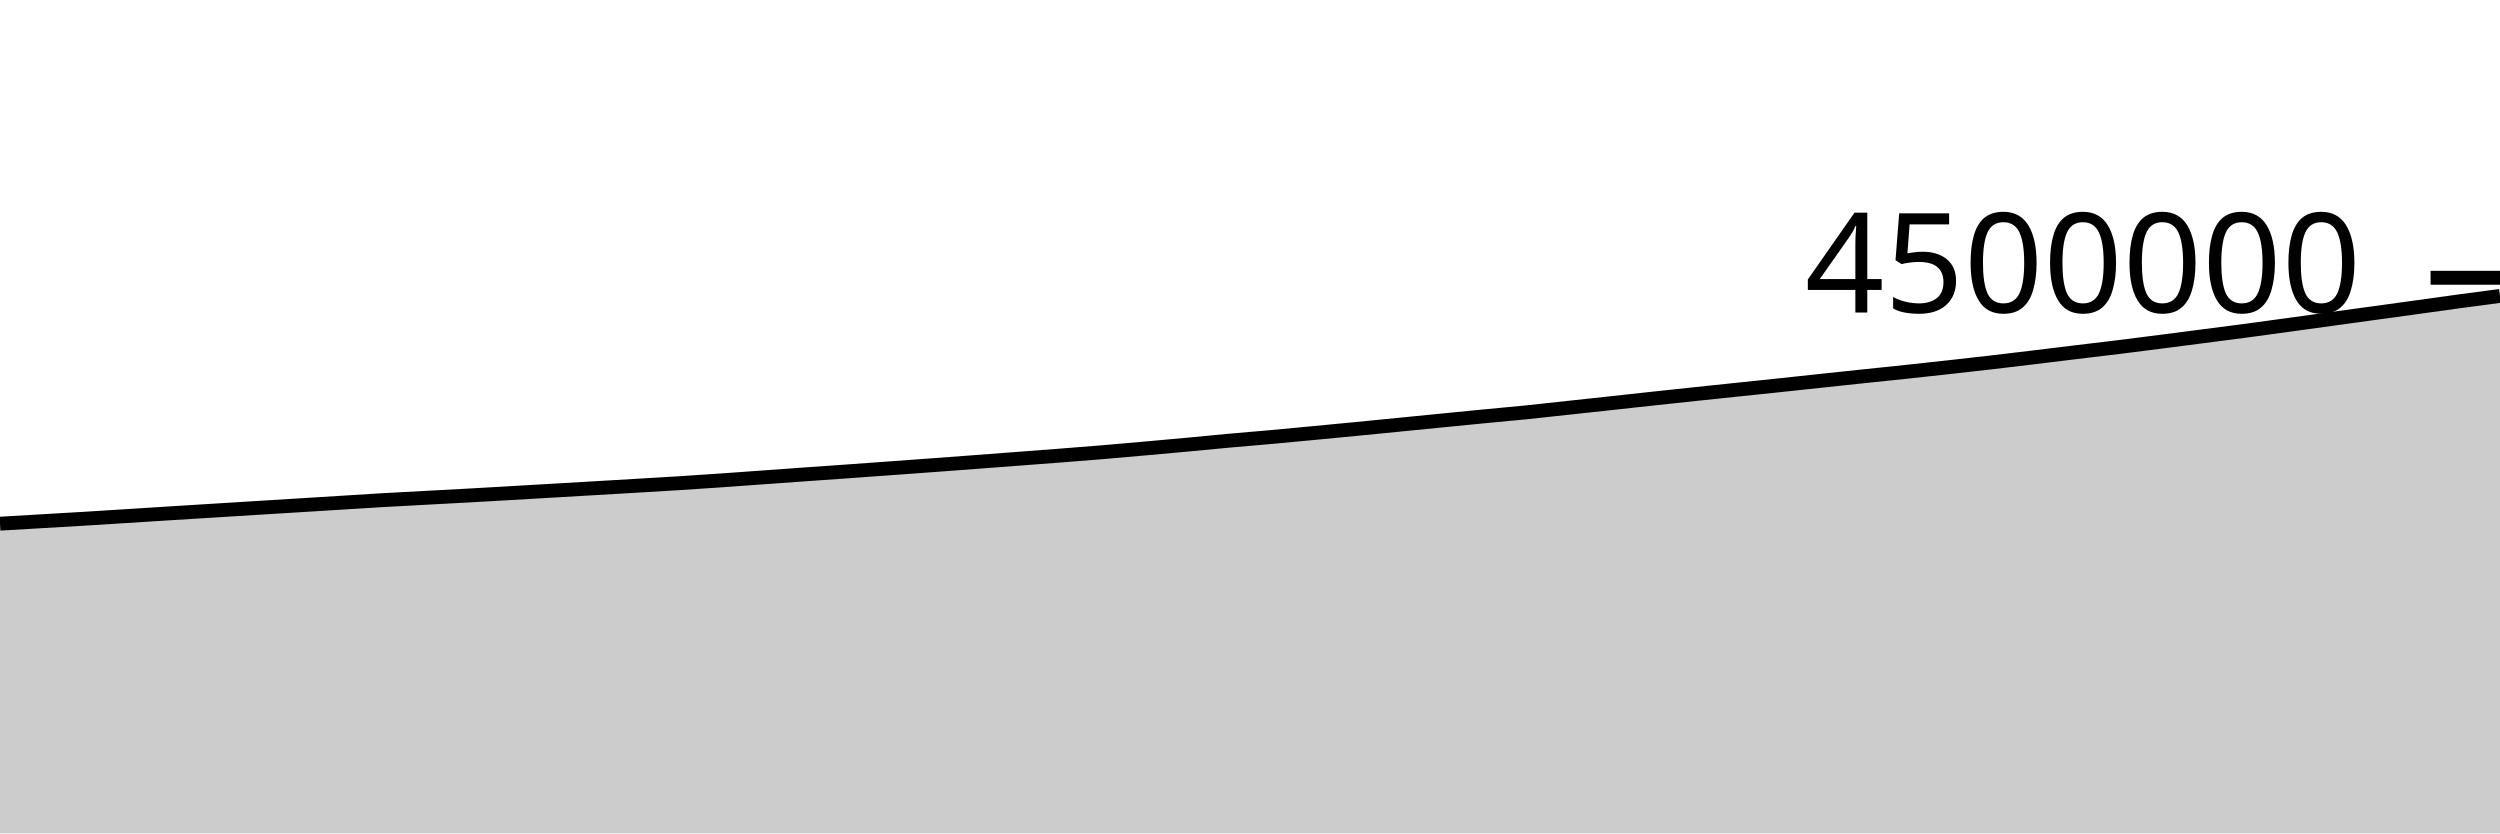
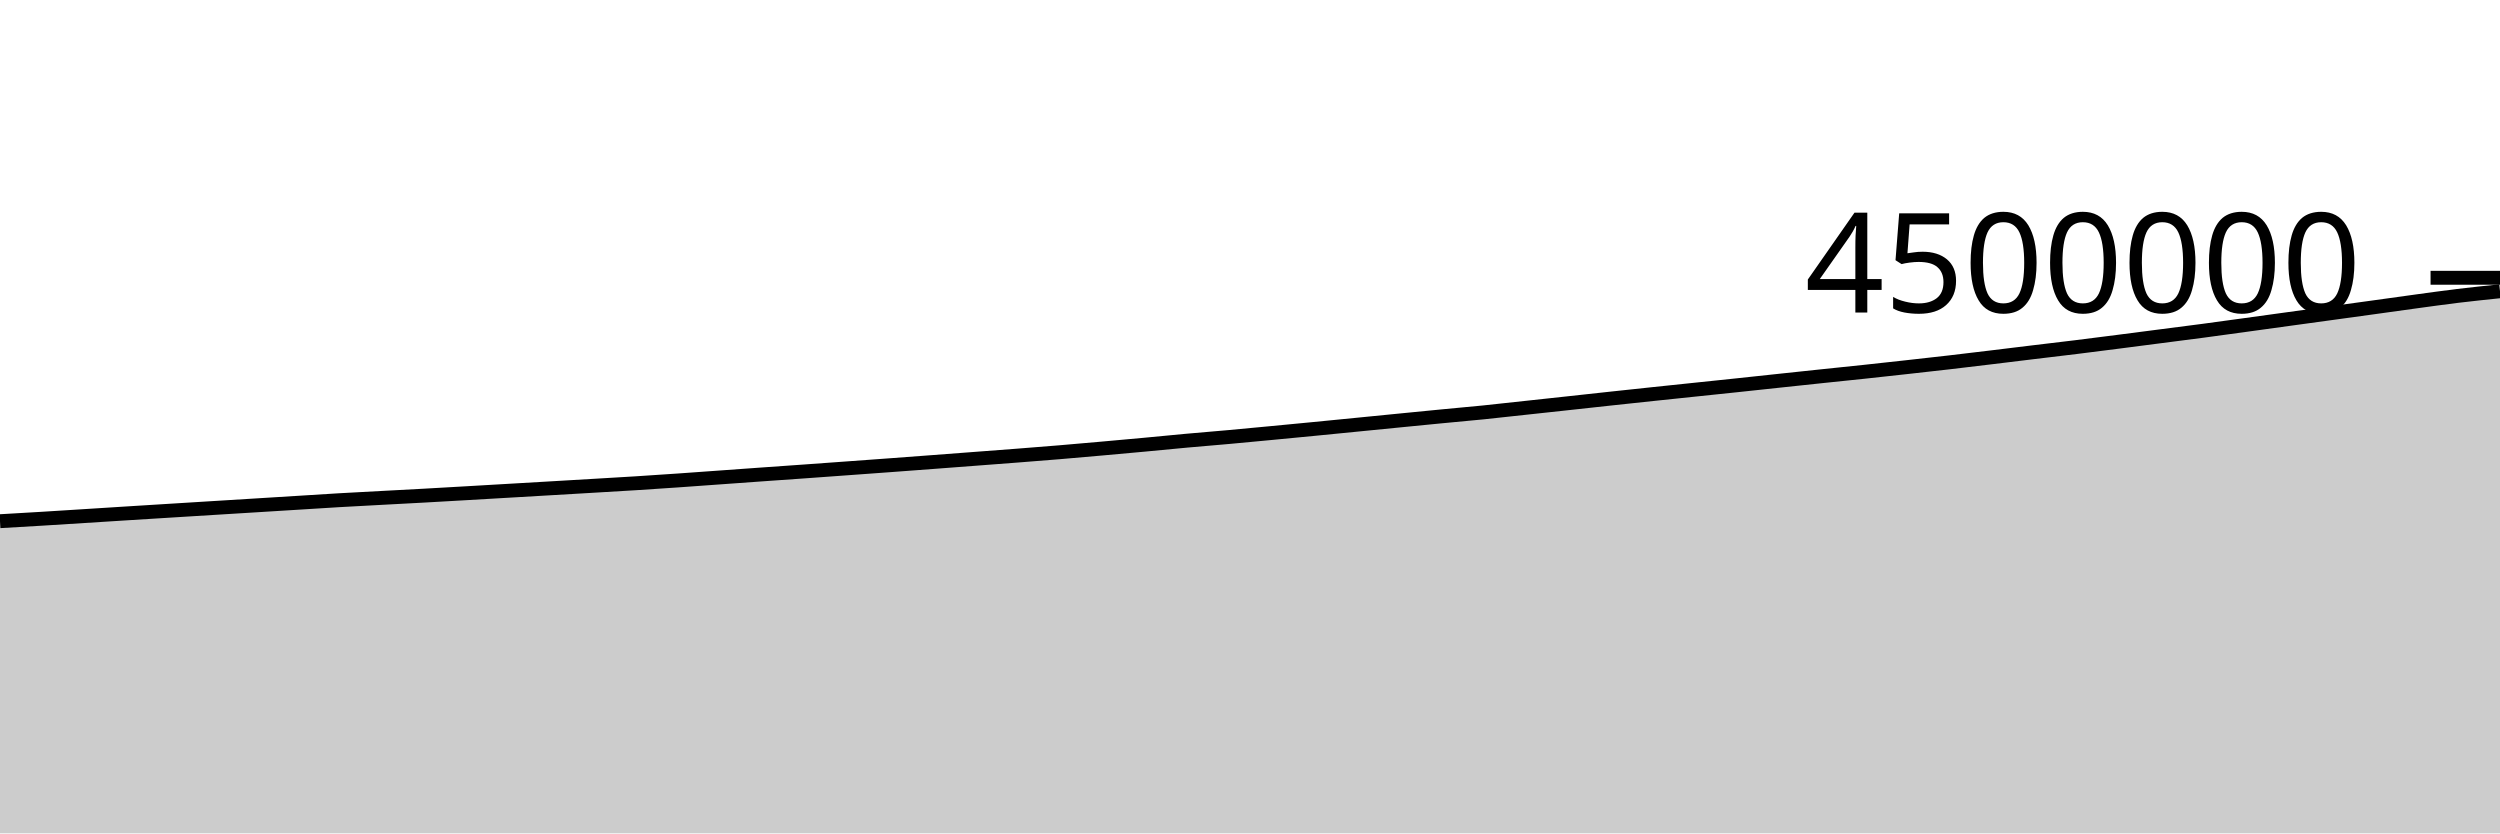
<svg xmlns="http://www.w3.org/2000/svg" viewBox="0 0 180 60">
  <g transform="translate(0,20)">
-     <path class="area" fill="rgba(0, 0, 0, 0.2)" d="M0,17.704C1.017,17.644,2.034,17.585,3.051,17.526C4.068,17.466,5.085,17.409,6.102,17.347C7.119,17.285,8.136,17.219,9.153,17.155C10.169,17.091,11.186,17.026,12.203,16.962C13.22,16.898,14.237,16.835,15.254,16.772C16.271,16.709,17.288,16.645,18.305,16.583C19.322,16.52,20.339,16.458,21.356,16.395C22.373,16.332,23.39,16.269,24.407,16.206C25.424,16.143,26.441,16.075,27.458,16.016C28.475,15.957,29.492,15.905,30.508,15.85C31.525,15.796,32.542,15.743,33.559,15.687C34.576,15.63,35.593,15.571,36.61,15.513C37.627,15.454,38.644,15.394,39.661,15.335C40.678,15.275,41.695,15.216,42.712,15.157C43.729,15.097,44.746,15.038,45.763,14.978C46.78,14.918,47.797,14.861,48.814,14.796C49.831,14.732,50.847,14.663,51.864,14.593C52.881,14.522,53.898,14.447,54.915,14.374C55.932,14.301,56.949,14.228,57.966,14.155C58.983,14.083,60,14.012,61.017,13.94C62.034,13.867,63.051,13.793,64.068,13.719C65.085,13.645,66.102,13.572,67.119,13.497C68.136,13.422,69.153,13.346,70.169,13.269C71.186,13.193,72.203,13.115,73.22,13.038C74.237,12.961,75.254,12.885,76.271,12.806C77.288,12.726,78.305,12.648,79.322,12.563C80.339,12.478,81.356,12.387,82.373,12.297C83.39,12.207,84.407,12.116,85.424,12.021C86.441,11.927,87.458,11.823,88.475,11.731C89.492,11.638,90.508,11.558,91.525,11.466C92.542,11.374,93.559,11.277,94.576,11.18C95.593,11.084,96.61,10.986,97.627,10.887C98.644,10.788,99.661,10.687,100.678,10.586C101.695,10.486,102.712,10.385,103.729,10.284C104.746,10.184,105.763,10.083,106.78,9.984C107.797,9.886,108.814,9.798,109.831,9.695C110.847,9.592,111.864,9.475,112.881,9.365C113.898,9.255,114.915,9.146,115.932,9.035C116.949,8.924,117.966,8.812,118.983,8.702C120,8.592,121.017,8.483,122.034,8.376C123.051,8.268,124.068,8.163,125.085,8.056C126.102,7.95,127.119,7.845,128.136,7.737C129.153,7.629,130.169,7.518,131.186,7.41C132.203,7.301,133.22,7.193,134.237,7.086C135.254,6.979,136.271,6.876,137.288,6.768C138.305,6.659,139.322,6.547,140.339,6.434C141.356,6.321,142.373,6.209,143.39,6.091C144.407,5.973,145.424,5.85,146.441,5.727C147.458,5.604,148.475,5.478,149.492,5.355C150.508,5.232,151.525,5.115,152.542,4.989C153.559,4.864,154.576,4.732,155.593,4.602C156.61,4.471,157.627,4.338,158.644,4.207C159.661,4.075,160.678,3.948,161.695,3.812C162.712,3.677,163.729,3.534,164.746,3.395C165.763,3.255,166.78,3.114,167.797,2.974C168.814,2.834,169.831,2.694,170.847,2.555C171.864,2.415,172.881,2.276,173.898,2.135C174.915,1.995,175.932,1.85,176.949,1.711C177.966,1.573,178.983,1.439,180,1.305L180,40C178.983,40,177.966,40,176.949,40C175.932,40,174.915,40,173.898,40C172.881,40,171.864,40,170.847,40C169.831,40,168.814,40,167.797,40C166.78,40,165.763,40,164.746,40C163.729,40,162.712,40,161.695,40C160.678,40,159.661,40,158.644,40C157.627,40,156.61,40,155.593,40C154.576,40,153.559,40,152.542,40C151.525,40,150.508,40,149.492,40C148.475,40,147.458,40,146.441,40C145.424,40,144.407,40,143.39,40C142.373,40,141.356,40,140.339,40C139.322,40,138.305,40,137.288,40C136.271,40,135.254,40,134.237,40C133.22,40,132.203,40,131.186,40C130.169,40,129.153,40,128.136,40C127.119,40,126.102,40,125.085,40C124.068,40,123.051,40,122.034,40C121.017,40,120,40,118.983,40C117.966,40,116.949,40,115.932,40C114.915,40,113.898,40,112.881,40C111.864,40,110.847,40,109.831,40C108.814,40,107.797,40,106.78,40C105.763,40,104.746,40,103.729,40C102.712,40,101.695,40,100.678,40C99.661,40,98.644,40,97.627,40C96.61,40,95.593,40,94.576,40C93.559,40,92.542,40,91.525,40C90.508,40,89.492,40,88.475,40C87.458,40,86.441,40,85.424,40C84.407,40,83.39,40,82.373,40C81.356,40,80.339,40,79.322,40C78.305,40,77.288,40,76.271,40C75.254,40,74.237,40,73.22,40C72.203,40,71.186,40,70.169,40C69.153,40,68.136,40,67.119,40C66.102,40,65.085,40,64.068,40C63.051,40,62.034,40,61.017,40C60,40,58.983,40,57.966,40C56.949,40,55.932,40,54.915,40C53.898,40,52.881,40,51.864,40C50.847,40,49.831,40,48.814,40C47.797,40,46.78,40,45.763,40C44.746,40,43.729,40,42.712,40C41.695,40,40.678,40,39.661,40C38.644,40,37.627,40,36.61,40C35.593,40,34.576,40,33.559,40C32.542,40,31.525,40,30.508,40C29.492,40,28.475,40,27.458,40C26.441,40,25.424,40,24.407,40C23.39,40,22.373,40,21.356,40C20.339,40,19.322,40,18.305,40C17.288,40,16.271,40,15.254,40C14.237,40,13.22,40,12.203,40C11.186,40,10.169,40,9.153,40C8.136,40,7.119,40,6.102,40C5.085,40,4.068,40,3.051,40C2.034,40,1.017,40,0,40Z" />
-     <path class="line" stroke="black" fill="none" d="M0,17.704C1.017,17.644,2.034,17.585,3.051,17.526C4.068,17.466,5.085,17.409,6.102,17.347C7.119,17.285,8.136,17.219,9.153,17.155C10.169,17.091,11.186,17.026,12.203,16.962C13.22,16.898,14.237,16.835,15.254,16.772C16.271,16.709,17.288,16.645,18.305,16.583C19.322,16.52,20.339,16.458,21.356,16.395C22.373,16.332,23.39,16.269,24.407,16.206C25.424,16.143,26.441,16.075,27.458,16.016C28.475,15.957,29.492,15.905,30.508,15.85C31.525,15.796,32.542,15.743,33.559,15.687C34.576,15.63,35.593,15.571,36.61,15.513C37.627,15.454,38.644,15.394,39.661,15.335C40.678,15.275,41.695,15.216,42.712,15.157C43.729,15.097,44.746,15.038,45.763,14.978C46.78,14.918,47.797,14.861,48.814,14.796C49.831,14.732,50.847,14.663,51.864,14.593C52.881,14.522,53.898,14.447,54.915,14.374C55.932,14.301,56.949,14.228,57.966,14.155C58.983,14.083,60,14.012,61.017,13.94C62.034,13.867,63.051,13.793,64.068,13.719C65.085,13.645,66.102,13.572,67.119,13.497C68.136,13.422,69.153,13.346,70.169,13.269C71.186,13.193,72.203,13.115,73.22,13.038C74.237,12.961,75.254,12.885,76.271,12.806C77.288,12.726,78.305,12.648,79.322,12.563C80.339,12.478,81.356,12.387,82.373,12.297C83.39,12.207,84.407,12.116,85.424,12.021C86.441,11.927,87.458,11.823,88.475,11.731C89.492,11.638,90.508,11.558,91.525,11.466C92.542,11.374,93.559,11.277,94.576,11.18C95.593,11.084,96.61,10.986,97.627,10.887C98.644,10.788,99.661,10.687,100.678,10.586C101.695,10.486,102.712,10.385,103.729,10.284C104.746,10.184,105.763,10.083,106.78,9.984C107.797,9.886,108.814,9.798,109.831,9.695C110.847,9.592,111.864,9.475,112.881,9.365C113.898,9.255,114.915,9.146,115.932,9.035C116.949,8.924,117.966,8.812,118.983,8.702C120,8.592,121.017,8.483,122.034,8.376C123.051,8.268,124.068,8.163,125.085,8.056C126.102,7.95,127.119,7.845,128.136,7.737C129.153,7.629,130.169,7.518,131.186,7.41C132.203,7.301,133.22,7.193,134.237,7.086C135.254,6.979,136.271,6.876,137.288,6.768C138.305,6.659,139.322,6.547,140.339,6.434C141.356,6.321,142.373,6.209,143.39,6.091C144.407,5.973,145.424,5.85,146.441,5.727C147.458,5.604,148.475,5.478,149.492,5.355C150.508,5.232,151.525,5.115,152.542,4.989C153.559,4.864,154.576,4.732,155.593,4.602C156.61,4.471,157.627,4.338,158.644,4.207C159.661,4.075,160.678,3.948,161.695,3.812C162.712,3.677,163.729,3.534,164.746,3.395C165.763,3.255,166.78,3.114,167.797,2.974C168.814,2.834,169.831,2.694,170.847,2.555C171.864,2.415,172.881,2.276,173.898,2.135C174.915,1.995,175.932,1.85,176.949,1.711C177.966,1.573,178.983,1.439,180,1.305" />
+     <path class="area" fill="rgba(0, 0, 0, 0.2)" d="M0,17.526C1.017,17.467,2.034,17.409,3.051,17.347C4.068,17.285,5.085,17.219,6.102,17.155C7.119,17.091,8.136,17.026,9.153,16.962C10.169,16.898,11.186,16.835,12.203,16.772C13.22,16.709,14.237,16.645,15.254,16.583C16.271,16.52,17.288,16.458,18.305,16.395C19.322,16.332,20.339,16.269,21.356,16.206C22.373,16.143,23.39,16.075,24.407,16.016C25.424,15.957,26.441,15.905,27.458,15.85C28.475,15.796,29.492,15.743,30.508,15.687C31.525,15.63,32.542,15.571,33.559,15.513C34.576,15.454,35.593,15.394,36.61,15.335C37.627,15.275,38.644,15.216,39.661,15.157C40.678,15.097,41.695,15.038,42.712,14.978C43.729,14.918,44.746,14.861,45.763,14.796C46.78,14.732,47.797,14.663,48.814,14.593C49.831,14.522,50.847,14.447,51.864,14.374C52.881,14.301,53.898,14.228,54.915,14.155C55.932,14.083,56.949,14.012,57.966,13.94C58.983,13.867,60,13.793,61.017,13.719C62.034,13.645,63.051,13.572,64.068,13.497C65.085,13.422,66.102,13.346,67.119,13.269C68.136,13.193,69.153,13.115,70.169,13.038C71.186,12.961,72.203,12.885,73.22,12.806C74.237,12.726,75.254,12.648,76.271,12.563C77.288,12.478,78.305,12.387,79.322,12.297C80.339,12.207,81.356,12.116,82.373,12.021C83.39,11.927,84.407,11.823,85.424,11.731C86.441,11.638,87.458,11.558,88.475,11.466C89.492,11.374,90.508,11.277,91.525,11.18C92.542,11.084,93.559,10.986,94.576,10.887C95.593,10.788,96.61,10.687,97.627,10.586C98.644,10.486,99.661,10.385,100.678,10.284C101.695,10.184,102.712,10.083,103.729,9.984C104.746,9.886,105.763,9.798,106.78,9.695C107.797,9.592,108.814,9.475,109.831,9.365C110.847,9.255,111.864,9.146,112.881,9.035C113.898,8.924,114.915,8.812,115.932,8.702C116.949,8.592,117.966,8.483,118.983,8.376C120,8.268,121.017,8.163,122.034,8.056C123.051,7.95,124.068,7.845,125.085,7.737C126.102,7.629,127.119,7.518,128.136,7.41C129.153,7.301,130.169,7.193,131.186,7.086C132.203,6.979,133.22,6.876,134.237,6.768C135.254,6.659,136.271,6.547,137.288,6.434C138.305,6.321,139.322,6.209,140.339,6.091C141.356,5.973,142.373,5.85,143.39,5.727C144.407,5.604,145.424,5.478,146.441,5.355C147.458,5.232,148.475,5.115,149.492,4.989C150.508,4.864,151.525,4.732,152.542,4.602C153.559,4.471,154.576,4.338,155.593,4.207C156.61,4.075,157.627,3.948,158.644,3.812C159.661,3.677,160.678,3.534,161.695,3.395C162.712,3.255,163.729,3.114,164.746,2.974C165.763,2.834,166.78,2.694,167.797,2.555C168.814,2.415,169.831,2.276,170.847,2.135C171.864,1.995,172.881,1.85,173.898,1.711C174.915,1.573,175.932,1.429,176.949,1.305C177.966,1.182,178.983,1.077,180,0.971L180,40C178.983,40,177.966,40,176.949,40C175.932,40,174.915,40,173.898,40C172.881,40,171.864,40,170.847,40C169.831,40,168.814,40,167.797,40C166.78,40,165.763,40,164.746,40C163.729,40,162.712,40,161.695,40C160.678,40,159.661,40,158.644,40C157.627,40,156.61,40,155.593,40C154.576,40,153.559,40,152.542,40C151.525,40,150.508,40,149.492,40C148.475,40,147.458,40,146.441,40C145.424,40,144.407,40,143.39,40C142.373,40,141.356,40,140.339,40C139.322,40,138.305,40,137.288,40C136.271,40,135.254,40,134.237,40C133.22,40,132.203,40,131.186,40C130.169,40,129.153,40,128.136,40C127.119,40,126.102,40,125.085,40C124.068,40,123.051,40,122.034,40C121.017,40,120,40,118.983,40C117.966,40,116.949,40,115.932,40C114.915,40,113.898,40,112.881,40C111.864,40,110.847,40,109.831,40C108.814,40,107.797,40,106.78,40C105.763,40,104.746,40,103.729,40C102.712,40,101.695,40,100.678,40C99.661,40,98.644,40,97.627,40C96.61,40,95.593,40,94.576,40C93.559,40,92.542,40,91.525,40C90.508,40,89.492,40,88.475,40C87.458,40,86.441,40,85.424,40C84.407,40,83.39,40,82.373,40C81.356,40,80.339,40,79.322,40C78.305,40,77.288,40,76.271,40C75.254,40,74.237,40,73.22,40C72.203,40,71.186,40,70.169,40C69.153,40,68.136,40,67.119,40C66.102,40,65.085,40,64.068,40C63.051,40,62.034,40,61.017,40C60,40,58.983,40,57.966,40C56.949,40,55.932,40,54.915,40C53.898,40,52.881,40,51.864,40C50.847,40,49.831,40,48.814,40C47.797,40,46.78,40,45.763,40C44.746,40,43.729,40,42.712,40C41.695,40,40.678,40,39.661,40C38.644,40,37.627,40,36.61,40C35.593,40,34.576,40,33.559,40C32.542,40,31.525,40,30.508,40C29.492,40,28.475,40,27.458,40C26.441,40,25.424,40,24.407,40C23.39,40,22.373,40,21.356,40C20.339,40,19.322,40,18.305,40C17.288,40,16.271,40,15.254,40C14.237,40,13.22,40,12.203,40C11.186,40,10.169,40,9.153,40C8.136,40,7.119,40,6.102,40C5.085,40,4.068,40,3.051,40C2.034,40,1.017,40,0,40Z" />
+     <path class="line" stroke="black" fill="none" d="M0,17.526C1.017,17.467,2.034,17.409,3.051,17.347C4.068,17.285,5.085,17.219,6.102,17.155C7.119,17.091,8.136,17.026,9.153,16.962C10.169,16.898,11.186,16.835,12.203,16.772C13.22,16.709,14.237,16.645,15.254,16.583C16.271,16.52,17.288,16.458,18.305,16.395C19.322,16.332,20.339,16.269,21.356,16.206C22.373,16.143,23.39,16.075,24.407,16.016C25.424,15.957,26.441,15.905,27.458,15.85C28.475,15.796,29.492,15.743,30.508,15.687C31.525,15.63,32.542,15.571,33.559,15.513C34.576,15.454,35.593,15.394,36.61,15.335C37.627,15.275,38.644,15.216,39.661,15.157C40.678,15.097,41.695,15.038,42.712,14.978C43.729,14.918,44.746,14.861,45.763,14.796C46.78,14.732,47.797,14.663,48.814,14.593C49.831,14.522,50.847,14.447,51.864,14.374C52.881,14.301,53.898,14.228,54.915,14.155C55.932,14.083,56.949,14.012,57.966,13.94C58.983,13.867,60,13.793,61.017,13.719C62.034,13.645,63.051,13.572,64.068,13.497C65.085,13.422,66.102,13.346,67.119,13.269C68.136,13.193,69.153,13.115,70.169,13.038C71.186,12.961,72.203,12.885,73.22,12.806C74.237,12.726,75.254,12.648,76.271,12.563C77.288,12.478,78.305,12.387,79.322,12.297C80.339,12.207,81.356,12.116,82.373,12.021C83.39,11.927,84.407,11.823,85.424,11.731C86.441,11.638,87.458,11.558,88.475,11.466C89.492,11.374,90.508,11.277,91.525,11.18C92.542,11.084,93.559,10.986,94.576,10.887C95.593,10.788,96.61,10.687,97.627,10.586C98.644,10.486,99.661,10.385,100.678,10.284C101.695,10.184,102.712,10.083,103.729,9.984C104.746,9.886,105.763,9.798,106.78,9.695C107.797,9.592,108.814,9.475,109.831,9.365C110.847,9.255,111.864,9.146,112.881,9.035C113.898,8.924,114.915,8.812,115.932,8.702C116.949,8.592,117.966,8.483,118.983,8.376C120,8.268,121.017,8.163,122.034,8.056C123.051,7.95,124.068,7.845,125.085,7.737C126.102,7.629,127.119,7.518,128.136,7.41C129.153,7.301,130.169,7.193,131.186,7.086C132.203,6.979,133.22,6.876,134.237,6.768C135.254,6.659,136.271,6.547,137.288,6.434C138.305,6.321,139.322,6.209,140.339,6.091C141.356,5.973,142.373,5.85,143.39,5.727C144.407,5.604,145.424,5.478,146.441,5.355C147.458,5.232,148.475,5.115,149.492,4.989C150.508,4.864,151.525,4.732,152.542,4.602C153.559,4.471,154.576,4.338,155.593,4.207C156.61,4.075,157.627,3.948,158.644,3.812C159.661,3.677,160.678,3.534,161.695,3.395C162.712,3.255,163.729,3.114,164.746,2.974C165.763,2.834,166.78,2.694,167.797,2.555C168.814,2.415,169.831,2.276,170.847,2.135C171.864,1.995,172.881,1.85,173.898,1.711C174.915,1.573,175.932,1.429,176.949,1.305C177.966,1.182,178.983,1.077,180,0.971" />
    <path class="axis-ceiling" stroke-width="1" stroke="black" fill="none" d="M175,0L180,0" />
    <text class="axis-ceiling-label" font-family="sans-serif" text-anchor="end" font-size="10px" x="170" y="2.5">4500000</text>
  </g>
</svg>
